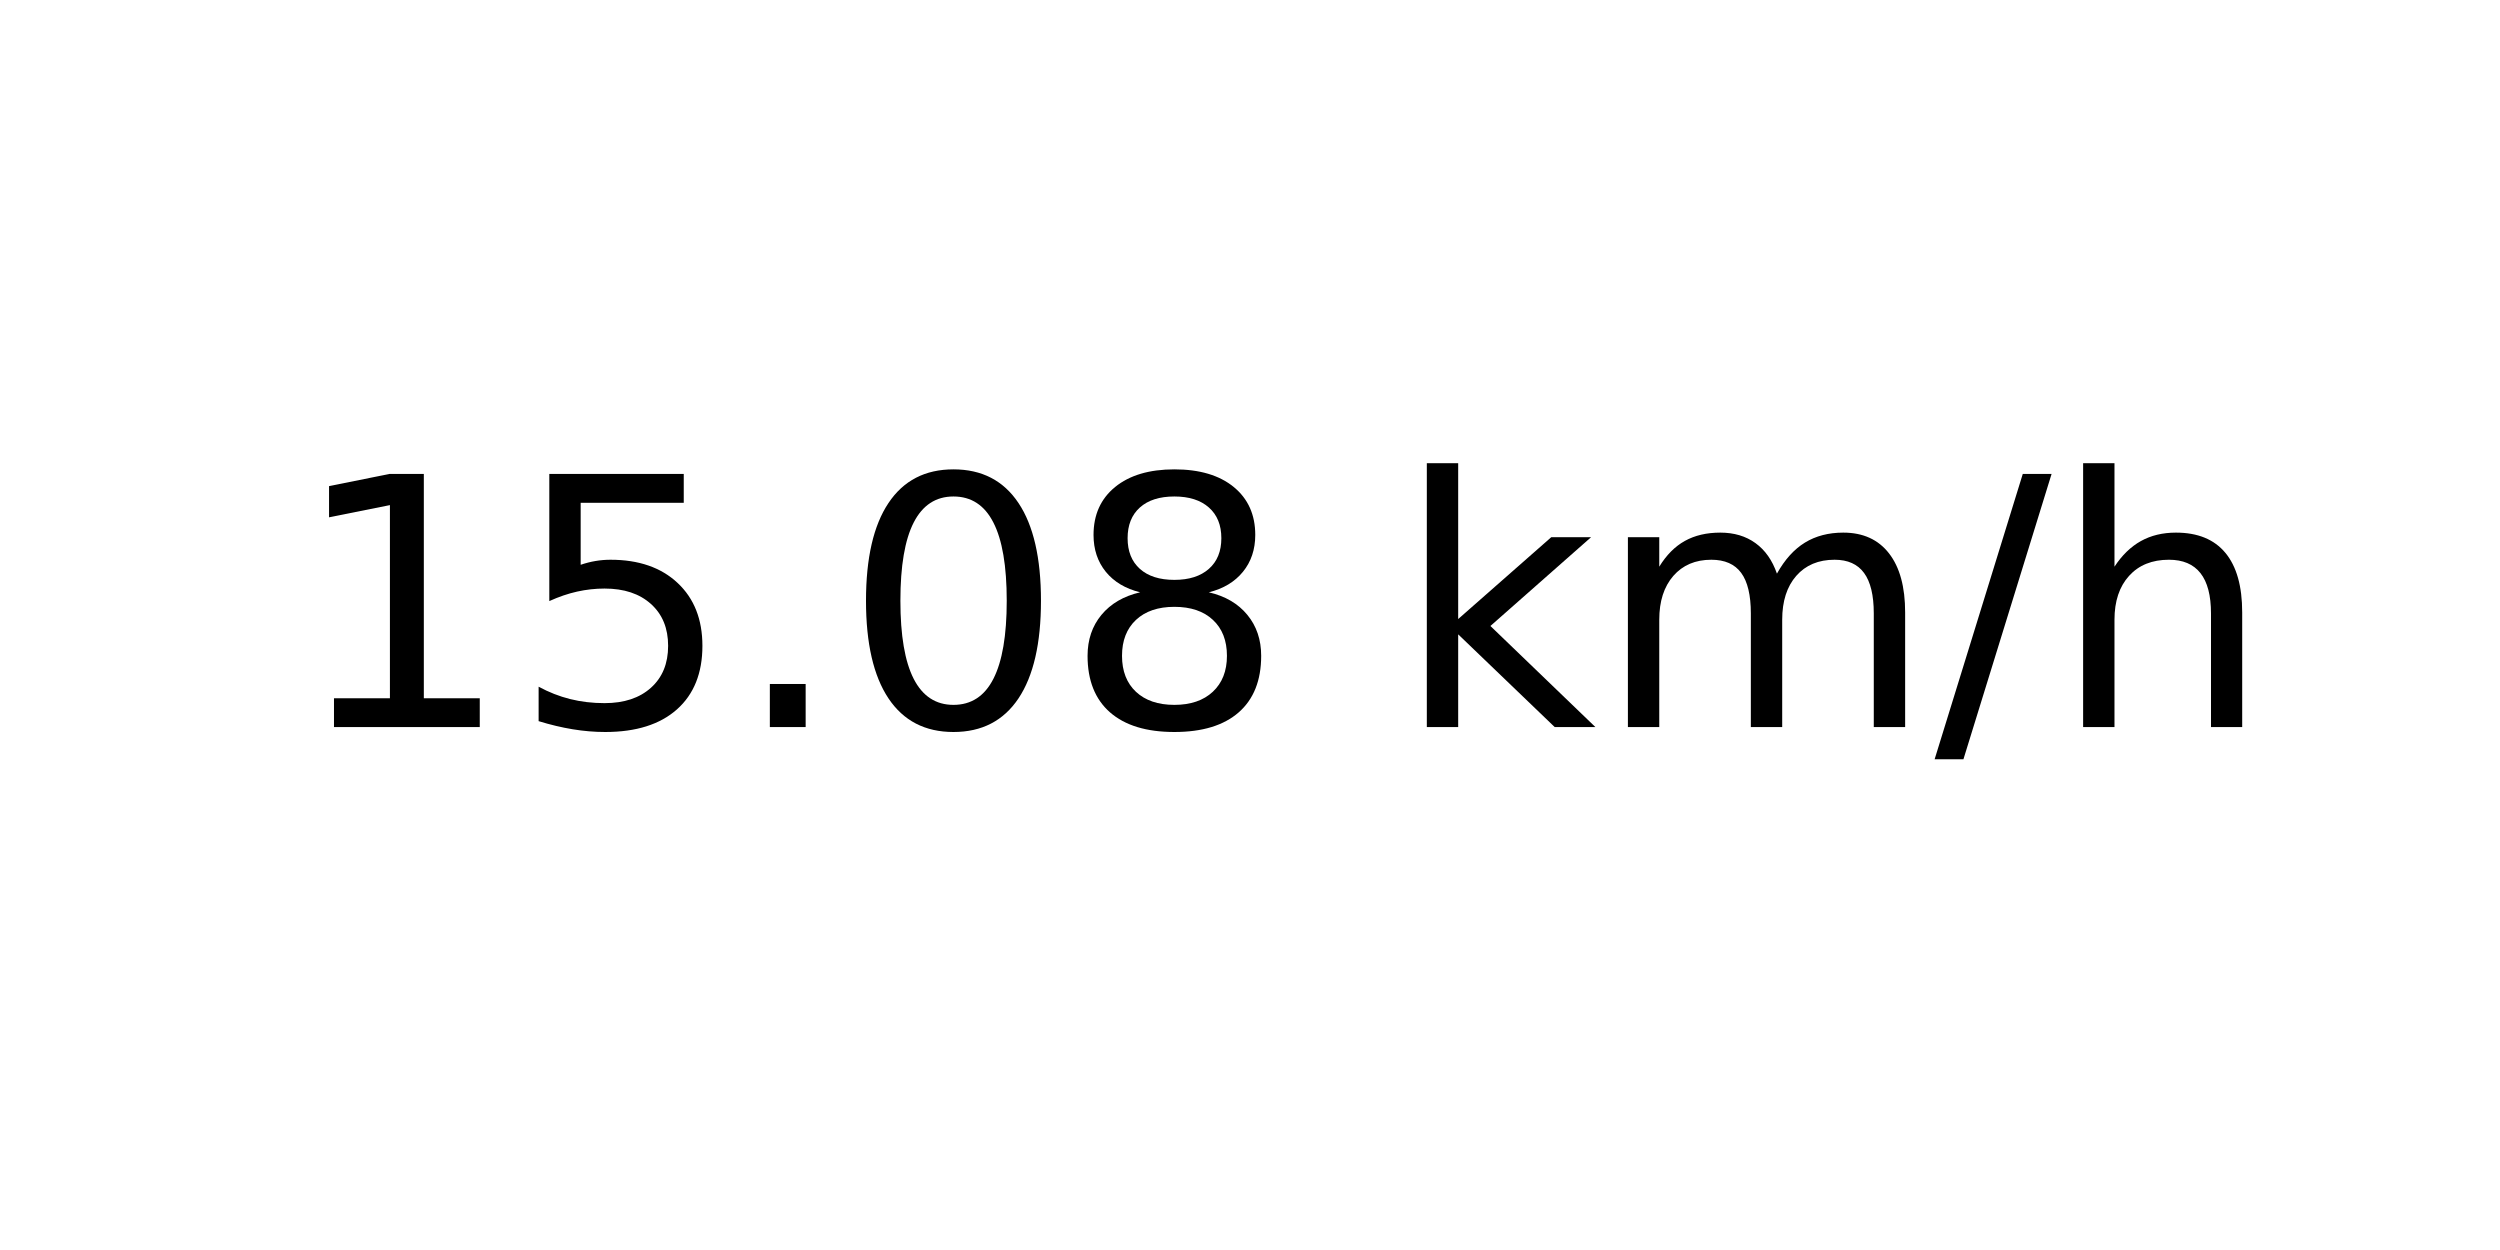
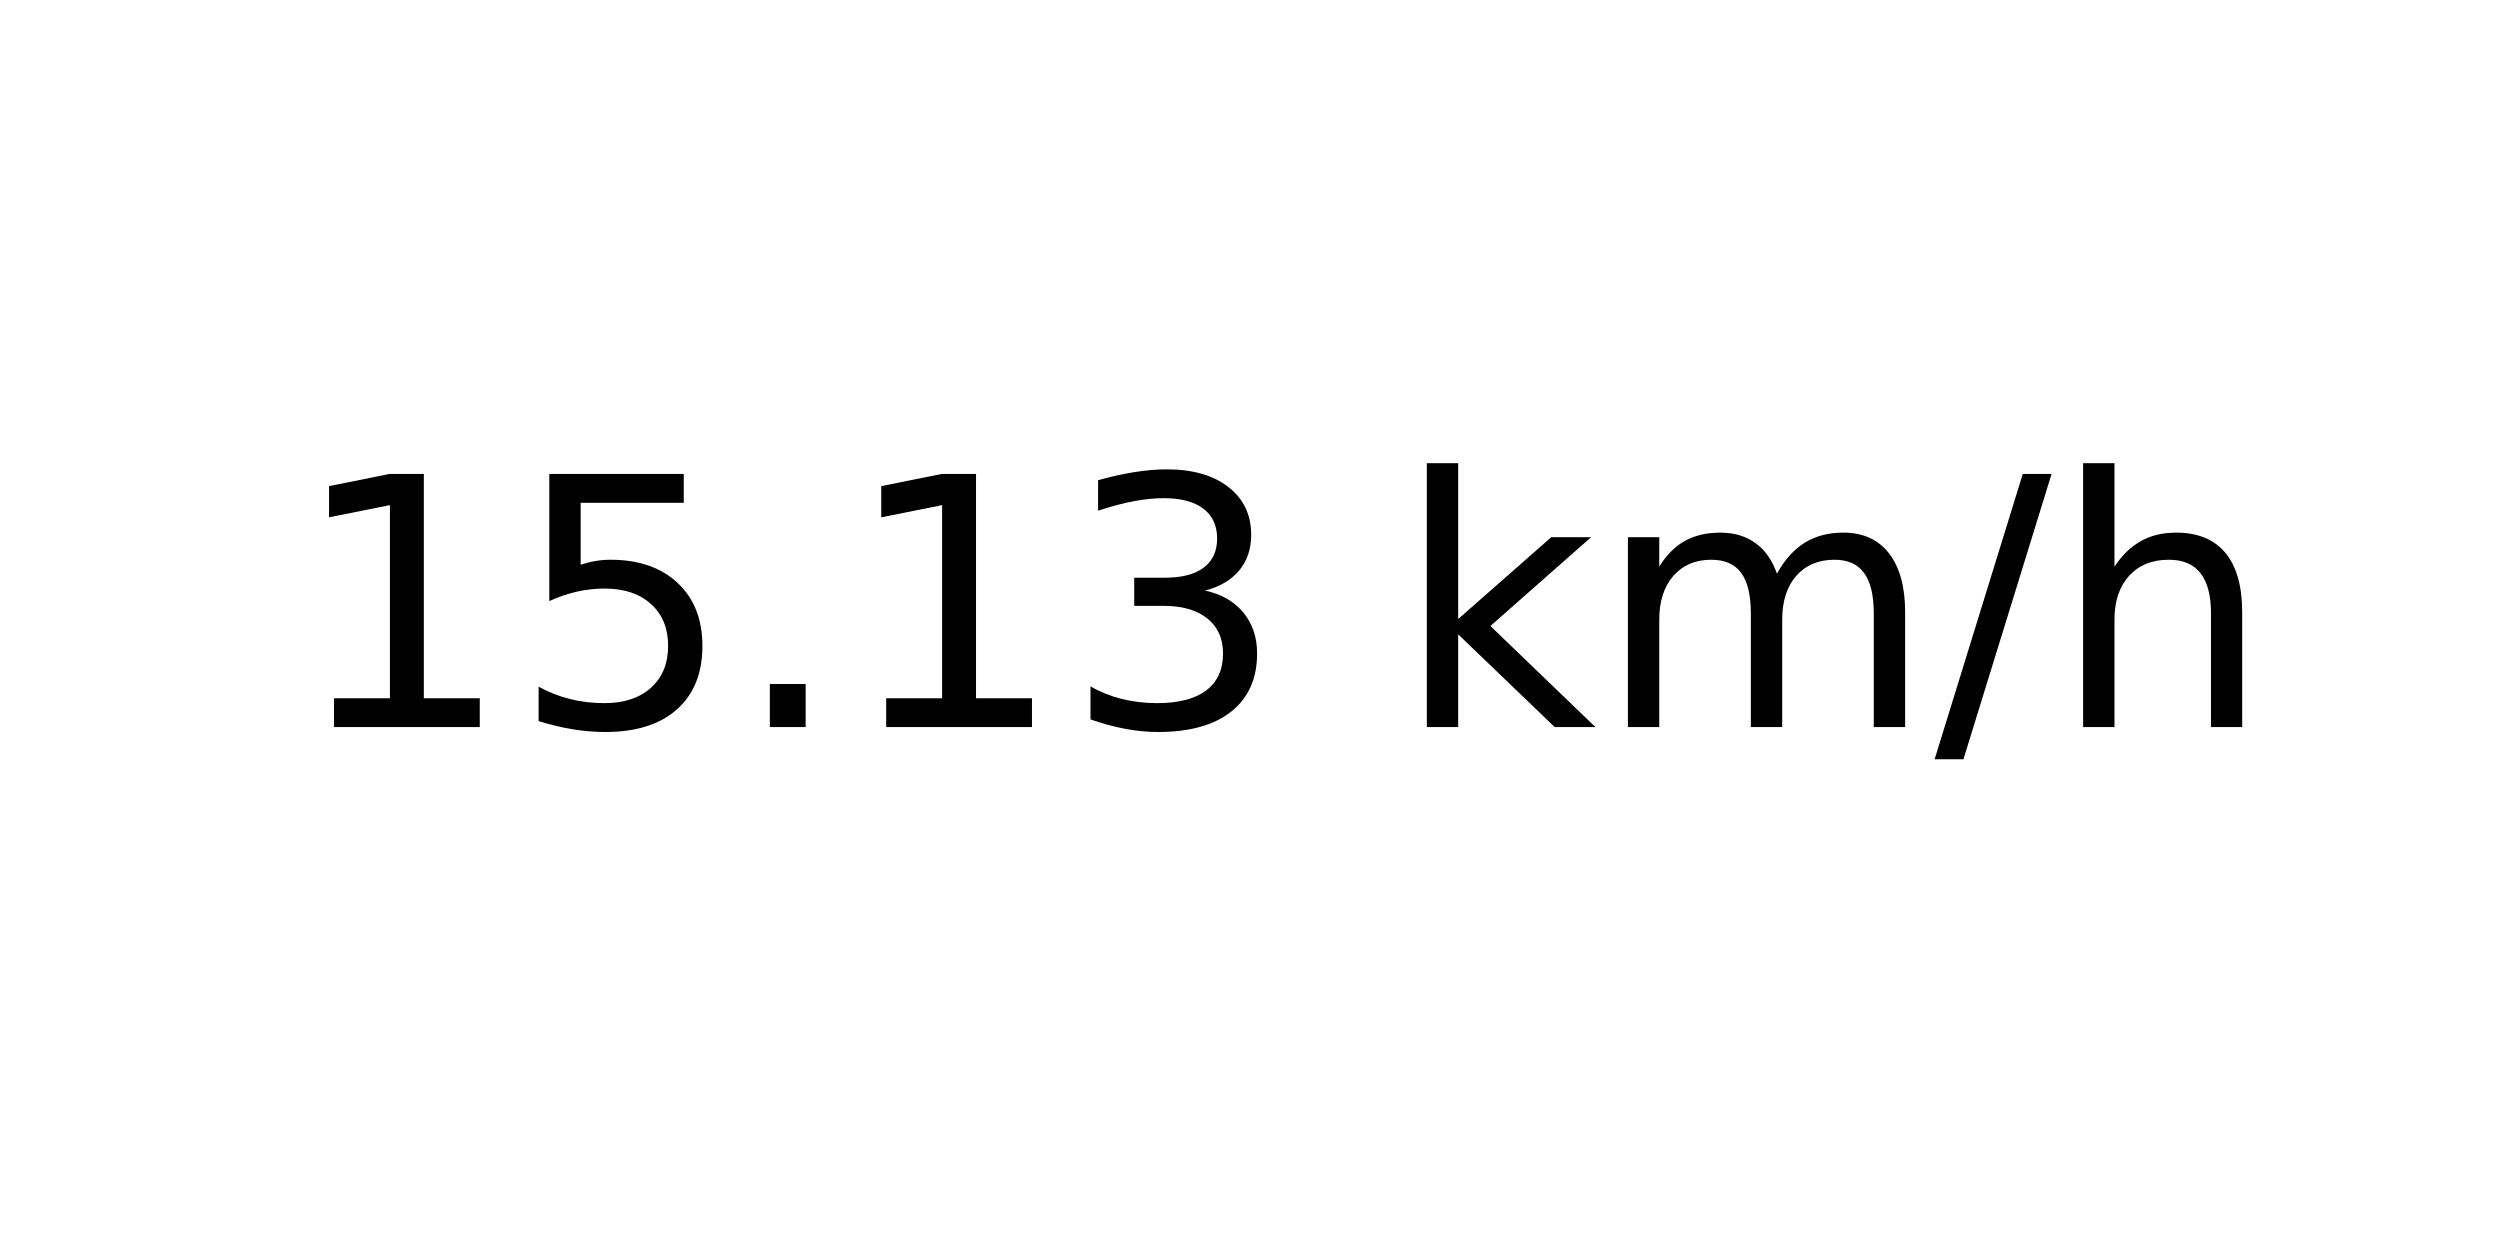
<svg xmlns="http://www.w3.org/2000/svg" xmlns:xlink="http://www.w3.org/1999/xlink" width="72pt" height="36pt" viewBox="0 0 72 36" version="1.1">
  <defs>
    <style type="text/css">*{stroke-linejoin: round; stroke-linecap: butt}</style>
  </defs>
  <g id="figure_1">
    <g id="axes_1">
      <g id="text_1">
        <g transform="translate(8.378125 20.93937) scale(0.1 -0.1)">
          <defs>
            <path id="DejaVuSans-31" d="M 794 531  L 1825 531  L 1825 4091  L 703 3866  L 703 4441  L 1819 4666  L 2450 4666  L 2450 531  L 3481 531  L 3481 0  L 794 0  L 794 531  z " transform="scale(0.015625)" />
            <path id="DejaVuSans-35" d="M 691 4666  L 3169 4666  L 3169 4134  L 1269 4134  L 1269 2991  Q 1406 3038 1543 3061  Q 1681 3084 1819 3084  Q 2600 3084 3056 2656  Q 3513 2228 3513 1497  Q 3513 744 3044 326  Q 2575 -91 1722 -91  Q 1428 -91 1123 -41  Q 819 9 494 109  L 494 744  Q 775 591 1075 516  Q 1375 441 1709 441  Q 2250 441 2565 725  Q 2881 1009 2881 1497  Q 2881 1984 2565 2268  Q 2250 2553 1709 2553  Q 1456 2553 1204 2497  Q 953 2441 691 2322  L 691 4666  z " transform="scale(0.015625)" />
            <path id="DejaVuSans-2e" d="M 684 794  L 1344 794  L 1344 0  L 684 0  L 684 794  z " transform="scale(0.015625)" />
-             <path id="DejaVuSans-30" d="M 2034 4250  Q 1547 4250 1301 3770  Q 1056 3291 1056 2328  Q 1056 1369 1301 889  Q 1547 409 2034 409  Q 2525 409 2770 889  Q 3016 1369 3016 2328  Q 3016 3291 2770 3770  Q 2525 4250 2034 4250  z M 2034 4750  Q 2819 4750 3233 4129  Q 3647 3509 3647 2328  Q 3647 1150 3233 529  Q 2819 -91 2034 -91  Q 1250 -91 836 529  Q 422 1150 422 2328  Q 422 3509 836 4129  Q 1250 4750 2034 4750  z " transform="scale(0.015625)" />
-             <path id="DejaVuSans-38" d="M 2034 2216  Q 1584 2216 1326 1975  Q 1069 1734 1069 1313  Q 1069 891 1326 650  Q 1584 409 2034 409  Q 2484 409 2743 651  Q 3003 894 3003 1313  Q 3003 1734 2745 1975  Q 2488 2216 2034 2216  z M 1403 2484  Q 997 2584 770 2862  Q 544 3141 544 3541  Q 544 4100 942 4425  Q 1341 4750 2034 4750  Q 2731 4750 3128 4425  Q 3525 4100 3525 3541  Q 3525 3141 3298 2862  Q 3072 2584 2669 2484  Q 3125 2378 3379 2068  Q 3634 1759 3634 1313  Q 3634 634 3220 271  Q 2806 -91 2034 -91  Q 1263 -91 848 271  Q 434 634 434 1313  Q 434 1759 690 2068  Q 947 2378 1403 2484  z M 1172 3481  Q 1172 3119 1398 2916  Q 1625 2713 2034 2713  Q 2441 2713 2670 2916  Q 2900 3119 2900 3481  Q 2900 3844 2670 4047  Q 2441 4250 2034 4250  Q 1625 4250 1398 4047  Q 1172 3844 1172 3481  z " transform="scale(0.015625)" />
+             <path id="DejaVuSans-33" d="M 2597 2516  Q 3050 2419 3304 2112  Q 3559 1806 3559 1356  Q 3559 666 3084 287  Q 2609 -91 1734 -91  Q 1441 -91 1130 -33  Q 819 25 488 141  L 488 750  Q 750 597 1062 519  Q 1375 441 1716 441  Q 2309 441 2620 675  Q 2931 909 2931 1356  Q 2931 1769 2642 2001  Q 2353 2234 1838 2234  L 1294 2234  L 1294 2753  L 1863 2753  Q 2328 2753 2575 2939  Q 2822 3125 2822 3475  Q 2822 3834 2567 4026  Q 2313 4219 1838 4219  Q 1578 4219 1281 4162  Q 984 4106 628 3988  L 628 4550  Q 988 4650 1302 4700  Q 1616 4750 1894 4750  Q 2613 4750 3031 4423  Q 3450 4097 3450 3541  Q 3450 3153 3228 2886  Q 3006 2619 2597 2516  z " transform="scale(0.015625)" />
            <path id="DejaVuSans-20" transform="scale(0.015625)" />
            <path id="DejaVuSans-6b" d="M 581 4863  L 1159 4863  L 1159 1991  L 2875 3500  L 3609 3500  L 1753 1863  L 3688 0  L 2938 0  L 1159 1709  L 1159 0  L 581 0  L 581 4863  z " transform="scale(0.015625)" />
            <path id="DejaVuSans-6d" d="M 3328 2828  Q 3544 3216 3844 3400  Q 4144 3584 4550 3584  Q 5097 3584 5394 3201  Q 5691 2819 5691 2113  L 5691 0  L 5113 0  L 5113 2094  Q 5113 2597 4934 2840  Q 4756 3084 4391 3084  Q 3944 3084 3684 2787  Q 3425 2491 3425 1978  L 3425 0  L 2847 0  L 2847 2094  Q 2847 2600 2669 2842  Q 2491 3084 2119 3084  Q 1678 3084 1418 2786  Q 1159 2488 1159 1978  L 1159 0  L 581 0  L 581 3500  L 1159 3500  L 1159 2956  Q 1356 3278 1631 3431  Q 1906 3584 2284 3584  Q 2666 3584 2933 3390  Q 3200 3197 3328 2828  z " transform="scale(0.015625)" />
            <path id="DejaVuSans-2f" d="M 1625 4666  L 2156 4666  L 531 -594  L 0 -594  L 1625 4666  z " transform="scale(0.015625)" />
            <path id="DejaVuSans-68" d="M 3513 2113  L 3513 0  L 2938 0  L 2938 2094  Q 2938 2591 2744 2837  Q 2550 3084 2163 3084  Q 1697 3084 1428 2787  Q 1159 2491 1159 1978  L 1159 0  L 581 0  L 581 4863  L 1159 4863  L 1159 2956  Q 1366 3272 1645 3428  Q 1925 3584 2291 3584  Q 2894 3584 3203 3211  Q 3513 2838 3513 2113  z " transform="scale(0.015625)" />
          </defs>
          <use xlink:href="#DejaVuSans-31" />
          <use xlink:href="#DejaVuSans-35" x="63.623" />
          <use xlink:href="#DejaVuSans-2e" x="127.246" />
-           <use xlink:href="#DejaVuSans-30" x="159.033" />
-           <use xlink:href="#DejaVuSans-38" x="222.656" />
+           <use xlink:href="#DejaVuSans-31" x="159.033" />
+           <use xlink:href="#DejaVuSans-33" x="222.656" />
          <use xlink:href="#DejaVuSans-20" x="286.279" />
          <use xlink:href="#DejaVuSans-6b" x="318.066" />
          <use xlink:href="#DejaVuSans-6d" x="375.977" />
          <use xlink:href="#DejaVuSans-2f" x="473.389" />
          <use xlink:href="#DejaVuSans-68" x="507.08" />
        </g>
      </g>
    </g>
  </g>
</svg>
